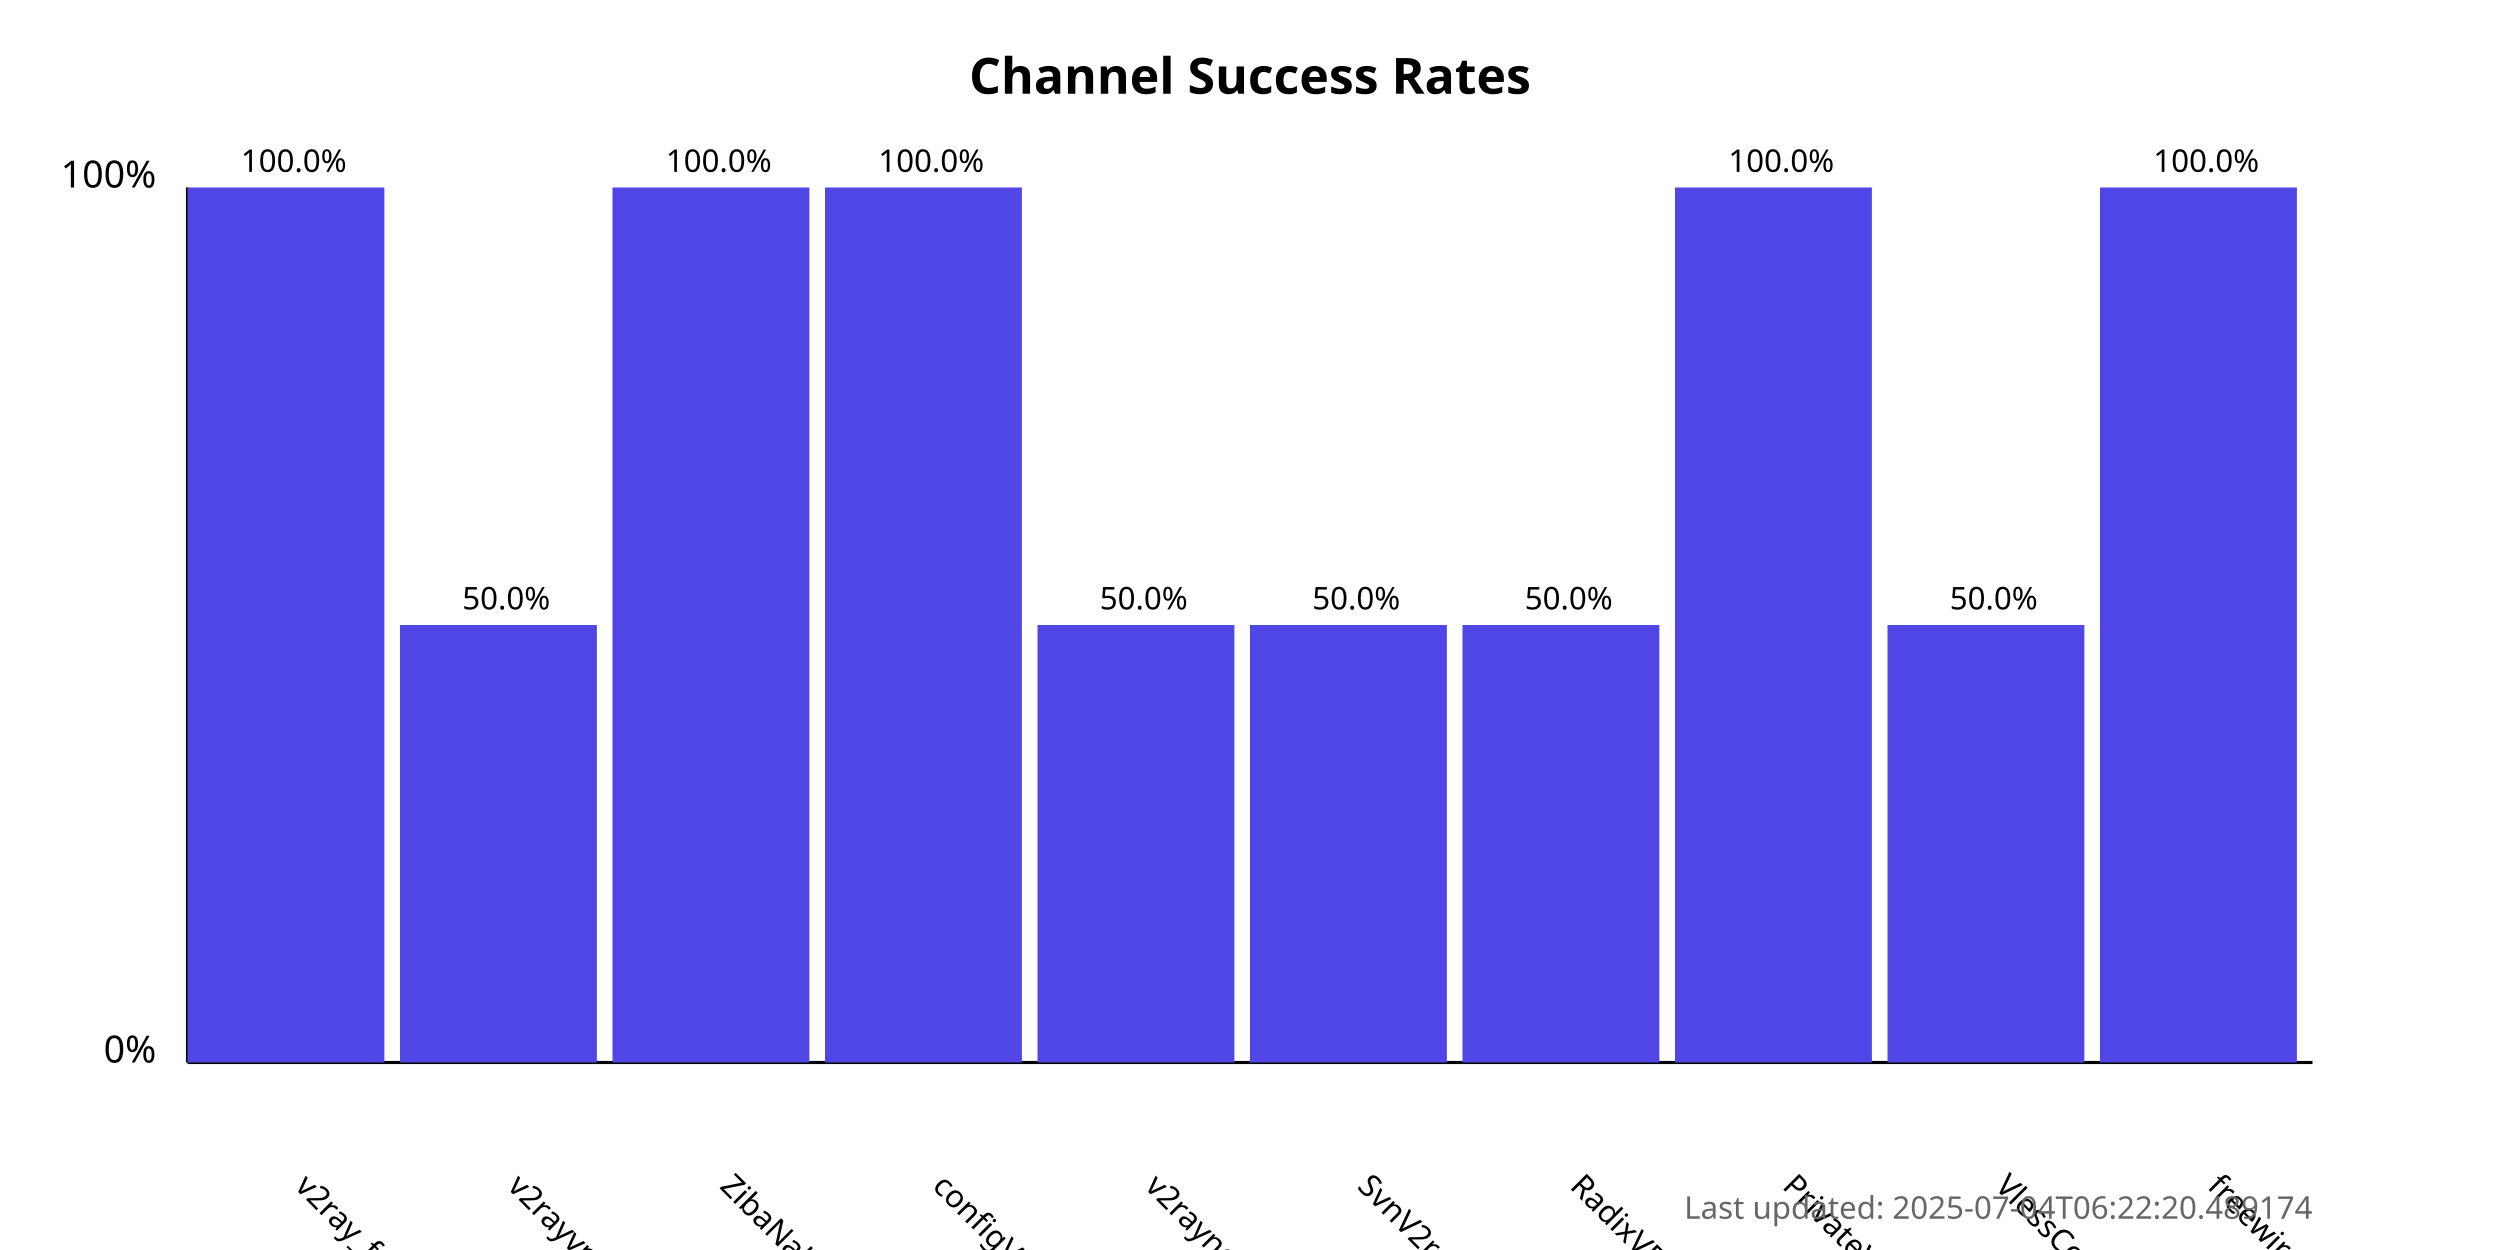
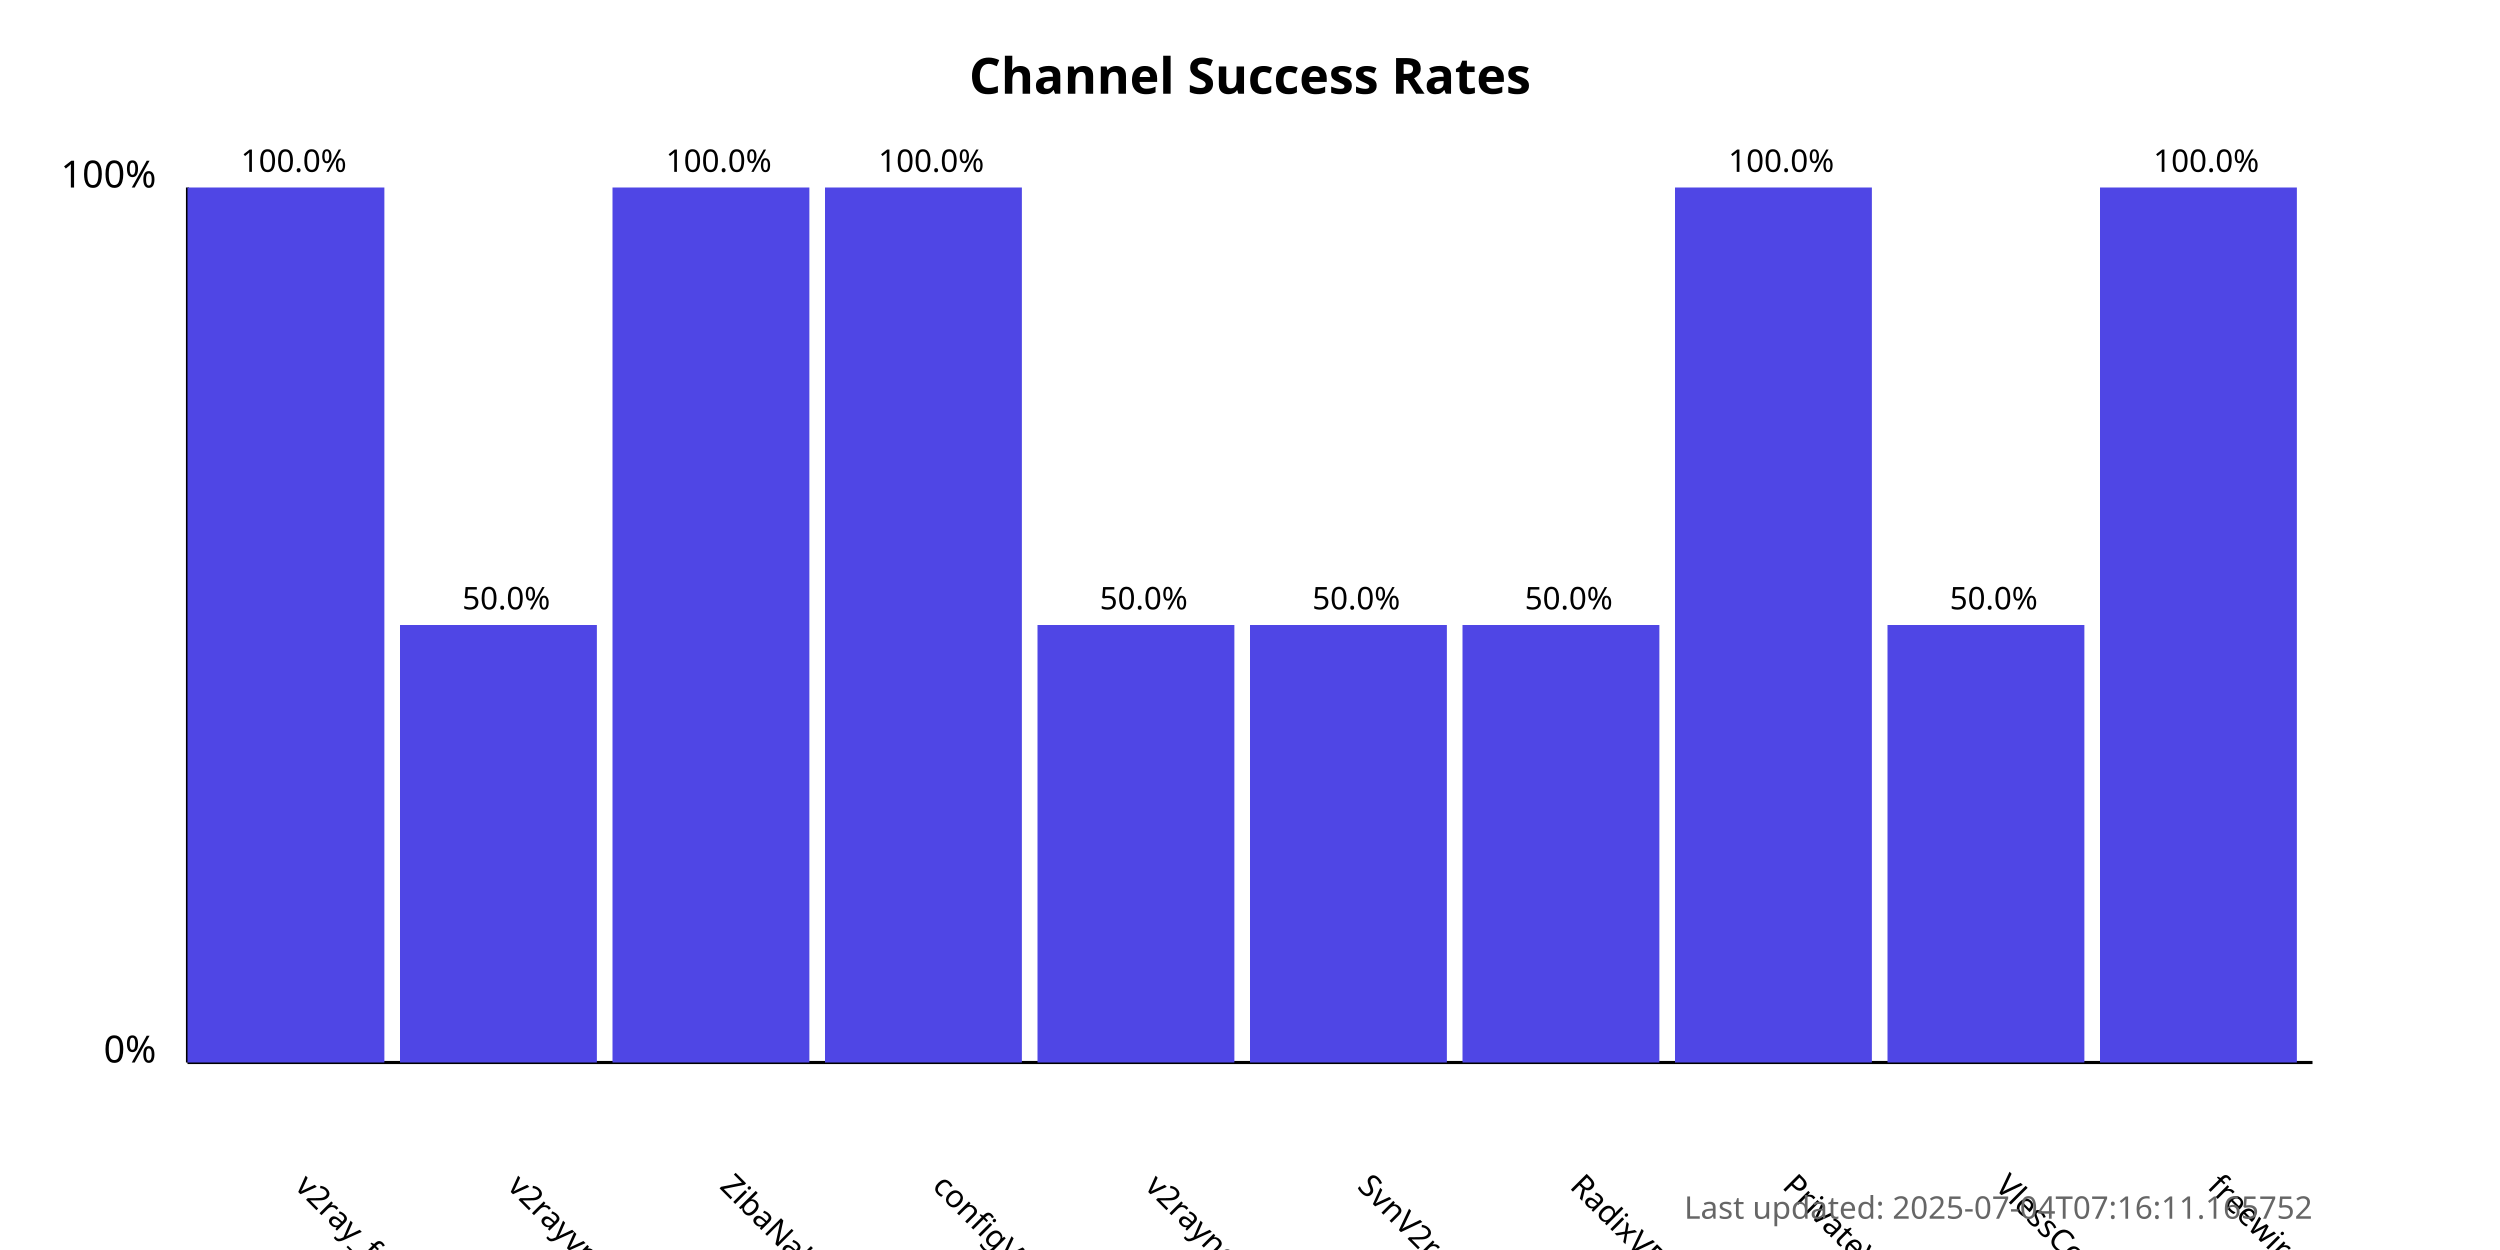
<svg xmlns="http://www.w3.org/2000/svg" width="800" height="400">
  <style>
            .chart-title { font: bold 16px sans-serif; }
            .axis-label { font: 12px sans-serif; }
            .tick-label { font: 10px sans-serif; }
            .bar { fill: #4f46e5; }
            .bar:hover { fill: #6366f1; }
            .timestamp { font: 10px sans-serif; fill: #666; }
        </style>
  <text x="400.0" y="30" text-anchor="middle" class="chart-title">
            Channel Success Rates
        </text>
  <line x1="60" y1="340" x2="60" y2="60" stroke="black" stroke-width="1" />
  <line x1="60" y1="340" x2="740" y2="340" stroke="black" stroke-width="1" />
  <text x="50" y="340" text-anchor="end" class="axis-label">0%</text>
  <text x="50" y="60" text-anchor="end" class="axis-label">100%</text>
  <g>
    <rect x="60" y="60.0" width="63.0" height="280.0" class="bar" />
    <text x="94.0" y="380" transform="rotate(45, 94.0, 380)" text-anchor="start" class="tick-label">
                v2ray_free_conf
            </text>
    <text x="94.0" y="55.0" text-anchor="middle" class="tick-label">
                100.0%
            </text>
  </g>
  <g>
    <rect x="128.0" y="200.0" width="63.0" height="140.0" class="bar" />
    <text x="162.0" y="380" transform="rotate(45, 162.0, 380)" text-anchor="start" class="tick-label">
                v2rayvpno
            </text>
    <text x="162.0" y="195.0" text-anchor="middle" class="tick-label">
                50.0%
            </text>
  </g>
  <g>
    <rect x="196.0" y="60.0" width="63.0" height="280.0" class="bar" />
    <text x="230.0" y="380" transform="rotate(45, 230.0, 380)" text-anchor="start" class="tick-label">
                ZibaNabz
            </text>
    <text x="230.0" y="55.0" text-anchor="middle" class="tick-label">
                100.0%
            </text>
  </g>
  <g>
    <rect x="264.0" y="60.0" width="63.0" height="280.0" class="bar" />
    <text x="298.0" y="380" transform="rotate(45, 298.0, 380)" text-anchor="start" class="tick-label">
                configV2rayForFree
            </text>
    <text x="298.0" y="55.0" text-anchor="middle" class="tick-label">
                100.0%
            </text>
  </g>
  <g>
    <rect x="332.0" y="200.0" width="63.0" height="140.0" class="bar" />
    <text x="366.0" y="380" transform="rotate(45, 366.0, 380)" text-anchor="start" class="tick-label">
                v2rayngvpn
            </text>
    <text x="366.0" y="195.0" text-anchor="middle" class="tick-label">
                50.0%
            </text>
  </g>
  <g>
    <rect x="400.0" y="200.0" width="63.0" height="140.0" class="bar" />
    <text x="434.0" y="380" transform="rotate(45, 434.0, 380)" text-anchor="start" class="tick-label">
                SvnV2ray
            </text>
    <text x="434.0" y="195.0" text-anchor="middle" class="tick-label">
                50.0%
            </text>
  </g>
  <g>
    <rect x="468.0" y="200.0" width="63.0" height="140.0" class="bar" />
    <text x="502.0" y="380" transform="rotate(45, 502.0, 380)" text-anchor="start" class="tick-label">
                RadixVPN
            </text>
    <text x="502.0" y="195.0" text-anchor="middle" class="tick-label">
                50.0%
            </text>
  </g>
  <g>
    <rect x="536.0" y="60.0" width="63.0" height="280.0" class="bar" />
    <text x="570.0" y="380" transform="rotate(45, 570.0, 380)" text-anchor="start" class="tick-label">
                PrivateVPNs
            </text>
    <text x="570.0" y="55.0" text-anchor="middle" class="tick-label">
                100.0%
            </text>
  </g>
  <g>
    <rect x="604.0" y="200.0" width="63.0" height="140.0" class="bar" />
    <text x="638.0" y="380" transform="rotate(45, 638.0, 380)" text-anchor="start" class="tick-label">
                VlessConfig
            </text>
    <text x="638.0" y="195.0" text-anchor="middle" class="tick-label">
                50.0%
            </text>
  </g>
  <g>
    <rect x="672.0" y="60.0" width="63.0" height="280.0" class="bar" />
    <text x="706.0" y="380" transform="rotate(45, 706.0, 380)" text-anchor="start" class="tick-label">
                freewireguard
            </text>
    <text x="706.0" y="55.0" text-anchor="middle" class="tick-label">
                100.0%
            </text>
  </g>
  <text x="740" y="390" text-anchor="end" class="timestamp">
-             Last updated: 2025-07-04T06:22:20.489174
+             Last updated: 2025-07-04T07:16:11.165752
        </text>
</svg>
